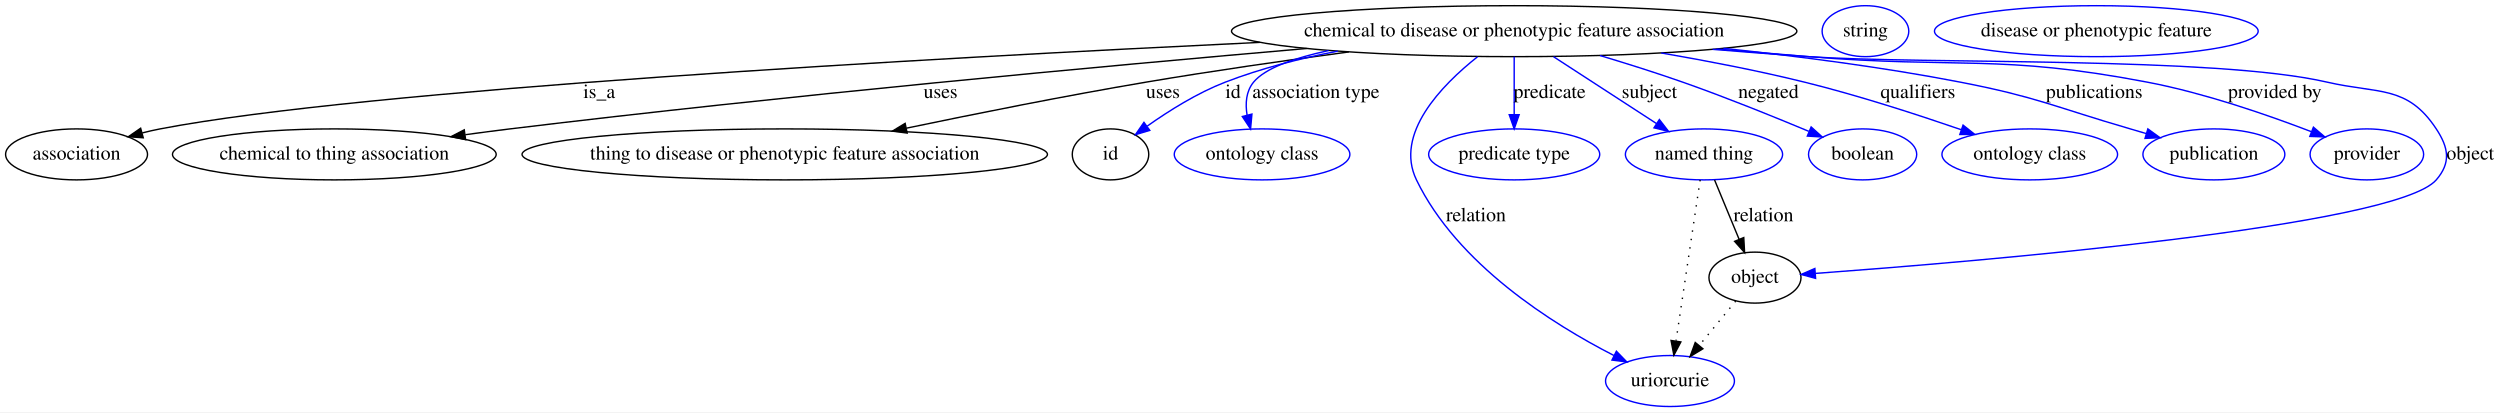
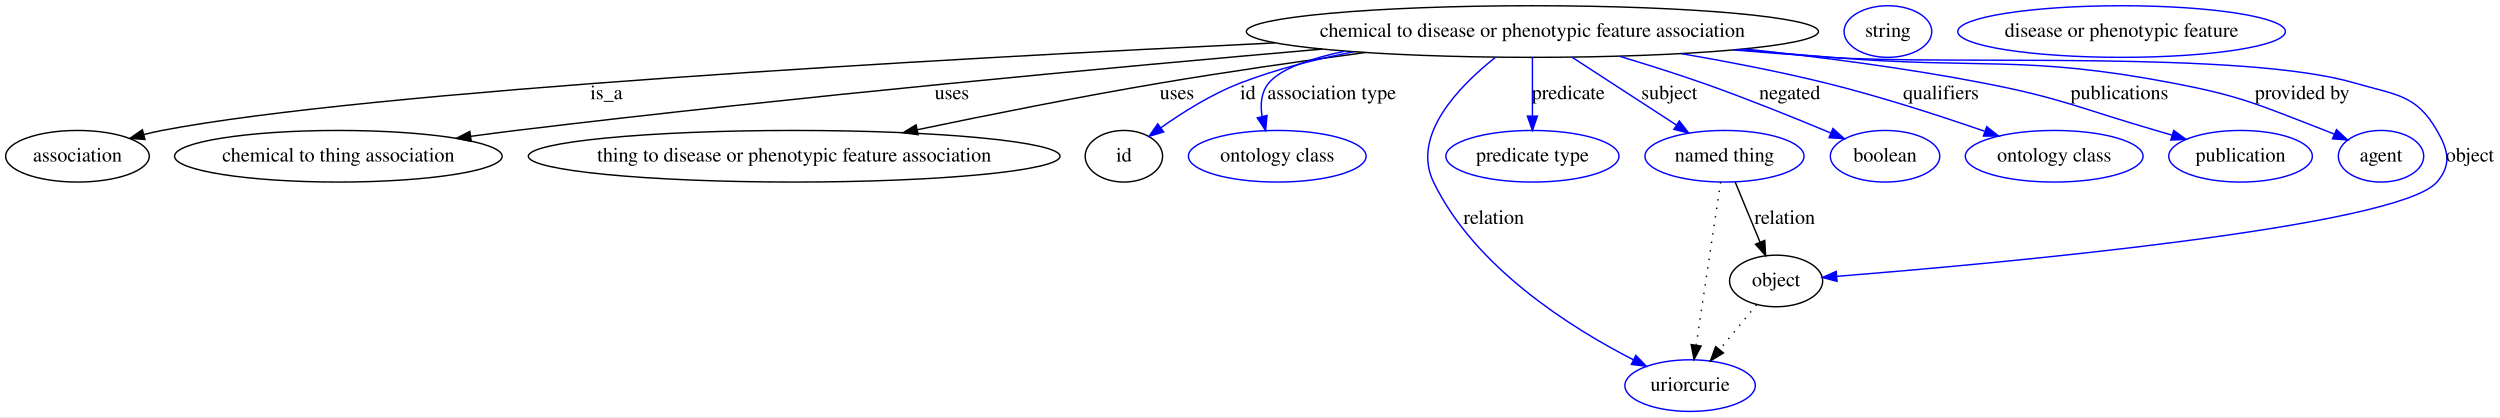
- <svg xmlns="http://www.w3.org/2000/svg" width="1765pt" height="291pt" viewBox="0.00 0.00 1765.05 291.00">
+ <svg xmlns="http://www.w3.org/2000/svg" width="1744pt" height="291pt" viewBox="0.00 0.00 1744.05 291.00">
  <g id="graph0" class="graph" transform="scale(1 1) rotate(0) translate(4 287)">
-     <polygon fill="#ffffff" stroke="transparent" points="-4,4 -4,-287 1761.046,-287 1761.046,4 -4,4" />
+     <polygon fill="#ffffff" stroke="transparent" points="-4,4 -4,-287 1740.046,-287 1740.046,4 -4,4" />
    <g id="node1" class="node">
      <ellipse fill="none" stroke="#000000" cx="1065.046" cy="-265" rx="199.565" ry="18" />
      <text text-anchor="middle" x="1065.046" y="-261.3" font-family="Times,serif" font-size="14.00" fill="#000000">chemical to disease or phenotypic feature association</text>
    </g>
    <g id="node2" class="node">
      <ellipse fill="none" stroke="#000000" cx="50.046" cy="-178" rx="50.091" ry="18" />
      <text text-anchor="middle" x="50.046" y="-174.3" font-family="Times,serif" font-size="14.00" fill="#000000">association</text>
    </g>
    <g id="edge1" class="edge">
      <path fill="none" stroke="#000000" d="M885.449,-257.083C650.787,-245.865 252.856,-223.602 109.046,-196 104.904,-195.205 100.641,-194.229 96.392,-193.146" />
      <polygon fill="#000000" stroke="#000000" points="97.134,-189.721 86.565,-190.461 95.289,-196.473 97.134,-189.721" />
      <text text-anchor="middle" x="419.046" y="-217.8" font-family="Times,serif" font-size="14.00" fill="#000000">is_a</text>
    </g>
    <g id="node3" class="node">
      <ellipse fill="none" stroke="#000000" cx="232.046" cy="-178" rx="114.28" ry="18" />
      <text text-anchor="middle" x="232.046" y="-174.3" font-family="Times,serif" font-size="14.00" fill="#000000">chemical to thing association</text>
    </g>
    <g id="edge2" class="edge">
      <path fill="none" stroke="#000000" d="M918.515,-252.77C774.991,-240.313 550.182,-219.524 356.046,-196 345.817,-194.761 335.129,-193.364 324.502,-191.91" />
      <polygon fill="#000000" stroke="#000000" points="324.734,-188.409 314.348,-190.502 323.772,-195.342 324.734,-188.409" />
      <text text-anchor="middle" x="660.046" y="-217.8" font-family="Times,serif" font-size="14.00" fill="#000000">uses</text>
    </g>
    <g id="node4" class="node">
      <ellipse fill="none" stroke="#000000" cx="550.046" cy="-178" rx="185.467" ry="18" />
      <text text-anchor="middle" x="550.046" y="-174.3" font-family="Times,serif" font-size="14.00" fill="#000000">thing to disease or phenotypic feature association</text>
    </g>
    <g id="edge3" class="edge">
      <path fill="none" stroke="#000000" d="M948.333,-250.353C903.447,-244.323 851.775,-236.901 805.046,-229 748.51,-219.441 685.311,-206.815 635.973,-196.517" />
      <polygon fill="#000000" stroke="#000000" points="636.485,-193.049 625.98,-194.424 635.049,-199.9 636.485,-193.049" />
      <text text-anchor="middle" x="817.046" y="-217.8" font-family="Times,serif" font-size="14.00" fill="#000000">uses</text>
    </g>
    <g id="node5" class="node">
      <ellipse fill="none" stroke="#000000" cx="780.046" cy="-178" rx="27" ry="18" />
      <text text-anchor="middle" x="780.046" y="-174.3" font-family="Times,serif" font-size="14.00" fill="#000000">id</text>
    </g>
    <g id="edge4" class="edge">
      <path fill="none" stroke="#0000ff" d="M940.514,-250.918C913.766,-245.727 886.042,-238.646 861.046,-229 841.346,-221.398 821.248,-208.779 805.999,-197.995" />
      <polygon fill="#0000ff" stroke="#0000ff" points="807.769,-194.954 797.621,-191.91 803.655,-200.618 807.769,-194.954" />
      <text text-anchor="middle" x="866.546" y="-217.8" font-family="Times,serif" font-size="14.00" fill="#000000">id</text>
    </g>
    <g id="node7" class="node">
      <ellipse fill="none" stroke="#0000ff" cx="887.046" cy="-178" rx="61.99" ry="18" />
      <text text-anchor="middle" x="887.046" y="-174.3" font-family="Times,serif" font-size="14.00" fill="#000000">ontology class</text>
    </g>
    <g id="edge5" class="edge">
      <path fill="none" stroke="#0000ff" d="M934.05,-251.304C909.608,-246.062 889.166,-238.863 881.046,-229 875.728,-222.541 875.115,-213.964 876.472,-205.69" />
      <polygon fill="#0000ff" stroke="#0000ff" points="879.887,-206.461 878.921,-195.91 873.097,-204.761 879.887,-206.461" />
      <text text-anchor="middle" x="925.046" y="-217.8" font-family="Times,serif" font-size="14.00" fill="#000000">association type</text>
    </g>
    <g id="node8" class="node">
      <ellipse fill="none" stroke="#0000ff" cx="1199.046" cy="-178" rx="55.491" ry="18" />
      <text text-anchor="middle" x="1199.046" y="-174.3" font-family="Times,serif" font-size="14.00" fill="#000000">named thing</text>
    </g>
    <g id="edge6" class="edge">
      <path fill="none" stroke="#0000ff" d="M1092.81,-246.974C1113.925,-233.265 1143.067,-214.344 1165.489,-199.787" />
      <polygon fill="#0000ff" stroke="#0000ff" points="1167.546,-202.624 1174.028,-194.243 1163.735,-196.753 1167.546,-202.624" />
      <text text-anchor="middle" x="1160.546" y="-217.8" font-family="Times,serif" font-size="14.00" fill="#000000">subject</text>
    </g>
    <g id="node9" class="node">
      <ellipse fill="none" stroke="#0000ff" cx="1065.046" cy="-178" rx="60.389" ry="18" />
      <text text-anchor="middle" x="1065.046" y="-174.3" font-family="Times,serif" font-size="14.00" fill="#000000">predicate type</text>
    </g>
    <g id="edge7" class="edge">
      <path fill="none" stroke="#0000ff" d="M1065.046,-246.974C1065.046,-235.192 1065.046,-219.561 1065.046,-206.158" />
      <polygon fill="#0000ff" stroke="#0000ff" points="1068.546,-206.003 1065.046,-196.003 1061.546,-206.003 1068.546,-206.003" />
      <text text-anchor="middle" x="1090.046" y="-217.8" font-family="Times,serif" font-size="14.00" fill="#000000">predicate</text>
    </g>
    <g id="node10" class="node">
      <ellipse fill="none" stroke="#0000ff" cx="1175.046" cy="-18" rx="45.492" ry="18" />
      <text text-anchor="middle" x="1175.046" y="-14.3" font-family="Times,serif" font-size="14.00" fill="#000000">uriorcurie</text>
    </g>
    <g id="edge8" class="edge">
      <path fill="none" stroke="#0000ff" d="M1039.152,-246.914C1013.578,-226.659 980.388,-192.407 996.046,-160 1024.823,-100.437 1092.067,-58.218 1135.449,-36.021" />
      <polygon fill="#0000ff" stroke="#0000ff" points="1137.204,-39.057 1144.589,-31.46 1134.078,-32.794 1137.204,-39.057" />
      <text text-anchor="middle" x="1038.046" y="-130.8" font-family="Times,serif" font-size="14.00" fill="#000000">relation</text>
    </g>
    <g id="node11" class="node">
      <ellipse fill="none" stroke="#0000ff" cx="1311.046" cy="-178" rx="38.194" ry="18" />
      <text text-anchor="middle" x="1311.046" y="-174.3" font-family="Times,serif" font-size="14.00" fill="#000000">boolean</text>
    </g>
    <g id="edge9" class="edge">
      <path fill="none" stroke="#0000ff" d="M1125.613,-247.801C1144.448,-242.152 1165.208,-235.617 1184.046,-229 1214.324,-218.364 1248.006,-204.754 1273.071,-194.269" />
      <polygon fill="#0000ff" stroke="#0000ff" points="1274.709,-197.377 1282.569,-190.273 1271.994,-190.925 1274.709,-197.377" />
      <text text-anchor="middle" x="1244.546" y="-217.8" font-family="Times,serif" font-size="14.00" fill="#000000">negated</text>
    </g>
    <g id="node12" class="node">
      <ellipse fill="none" stroke="#0000ff" cx="1429.046" cy="-178" rx="61.99" ry="18" />
      <text text-anchor="middle" x="1429.046" y="-174.3" font-family="Times,serif" font-size="14.00" fill="#000000">ontology class</text>
    </g>
    <g id="edge10" class="edge">
      <path fill="none" stroke="#0000ff" d="M1168.859,-249.6C1201.445,-244.011 1237.42,-237.057 1270.046,-229 1307.631,-219.718 1349.272,-206.241 1380.509,-195.472" />
      <polygon fill="#0000ff" stroke="#0000ff" points="1381.971,-198.67 1390.267,-192.08 1379.672,-192.058 1381.971,-198.67" />
      <text text-anchor="middle" x="1350.046" y="-217.8" font-family="Times,serif" font-size="14.00" fill="#000000">qualifiers</text>
    </g>
    <g id="node13" class="node">
      <ellipse fill="none" stroke="#0000ff" cx="1559.046" cy="-178" rx="50.091" ry="18" />
      <text text-anchor="middle" x="1559.046" y="-174.3" font-family="Times,serif" font-size="14.00" fill="#000000">publication</text>
    </g>
    <g id="edge11" class="edge">
      <path fill="none" stroke="#0000ff" d="M1212.801,-252.876C1265.818,-247.273 1325.869,-239.48 1380.046,-229 1434.352,-218.495 1446.921,-211.405 1500.046,-196 1503.652,-194.954 1507.377,-193.857 1511.121,-192.743" />
      <polygon fill="#0000ff" stroke="#0000ff" points="1512.435,-196.003 1521.006,-189.775 1510.422,-189.298 1512.435,-196.003" />
      <text text-anchor="middle" x="1474.546" y="-217.8" font-family="Times,serif" font-size="14.00" fill="#000000">publications</text>
    </g>
    <g id="node14" class="node">
-       <ellipse fill="none" stroke="#0000ff" cx="1667.046" cy="-178" rx="40.094" ry="18" />
-       <text text-anchor="middle" x="1667.046" y="-174.3" font-family="Times,serif" font-size="14.00" fill="#000000">provider</text>
+       <ellipse fill="none" stroke="#0000ff" cx="1657.046" cy="-178" rx="29.795" ry="18" />
+       <text text-anchor="middle" x="1657.046" y="-174.3" font-family="Times,serif" font-size="14.00" fill="#000000">agent</text>
    </g>
    <g id="edge12" class="edge">
-       <path fill="none" stroke="#0000ff" d="M1207.968,-252.42C1229.764,-250.563 1252.001,-248.703 1273.046,-247 1379.222,-238.408 1407.409,-248.96 1512.046,-229 1552.472,-221.288 1596.932,-205.905 1627.829,-194.041" />
-       <polygon fill="#0000ff" stroke="#0000ff" points="1629.314,-197.218 1637.361,-190.327 1626.773,-190.696 1629.314,-197.218" />
+       <path fill="none" stroke="#0000ff" d="M1207.968,-252.42C1229.764,-250.563 1252.001,-248.703 1273.046,-247 1379.222,-238.408 1407.409,-248.96 1512.046,-229 1560.513,-219.755 1571.992,-213.709 1618.046,-196 1620.138,-195.195 1622.277,-194.332 1624.422,-193.433" />
+       <polygon fill="#0000ff" stroke="#0000ff" points="1625.988,-196.569 1633.748,-189.354 1623.183,-190.155 1625.988,-196.569" />
      <text text-anchor="middle" x="1602.046" y="-217.8" font-family="Times,serif" font-size="14.00" fill="#000000">provided by</text>
    </g>
    <g id="node15" class="node">
      <ellipse fill="none" stroke="#000000" cx="1235.046" cy="-91" rx="32.494" ry="18" />
      <text text-anchor="middle" x="1235.046" y="-87.3" font-family="Times,serif" font-size="14.00" fill="#000000">object</text>
    </g>
    <g id="edge13" class="edge">
-       <path fill="none" stroke="#0000ff" d="M1205.127,-252.161C1227.821,-250.287 1251.077,-248.49 1273.046,-247 1354.291,-241.489 1559.703,-247.328 1639.046,-229 1675.323,-220.62 1695.549,-227.083 1716.046,-196 1724.853,-182.643 1726.525,-172.09 1716.046,-160 1687.441,-126.999 1390.408,-102.241 1277.908,-93.982" />
-       <polygon fill="#0000ff" stroke="#0000ff" points="1277.84,-90.468 1267.613,-93.234 1277.333,-97.449 1277.84,-90.468" />
-       <text text-anchor="middle" x="1740.046" y="-174.3" font-family="Times,serif" font-size="14.00" fill="#000000">object</text>
+       <path fill="none" stroke="#0000ff" d="M1205.127,-252.161C1227.821,-250.287 1251.077,-248.49 1273.046,-247 1354.291,-241.489 1560.944,-252.049 1639.046,-229 1667.121,-220.714 1681.424,-221.36 1696.046,-196 1704.037,-182.139 1706.488,-172.122 1696.046,-160 1668.826,-128.403 1386.541,-102.953 1277.605,-94.237" />
+       <polygon fill="#0000ff" stroke="#0000ff" points="1277.56,-90.723 1267.315,-93.423 1277.007,-97.701 1277.56,-90.723" />
+       <text text-anchor="middle" x="1719.046" y="-174.3" font-family="Times,serif" font-size="14.00" fill="#000000">object</text>
    </g>
    <g id="node6" class="node">
      <ellipse fill="none" stroke="#0000ff" cx="1313.046" cy="-265" rx="30.595" ry="18" />
      <text text-anchor="middle" x="1313.046" y="-261.3" font-family="Times,serif" font-size="14.00" fill="#000000">string</text>
    </g>
    <g id="edge15" class="edge">
      <path fill="none" stroke="#000000" stroke-dasharray="1,5" d="M1196.339,-159.957C1192.198,-132.349 1184.252,-79.375 1179.324,-46.526" />
      <polygon fill="#000000" stroke="#000000" points="1182.724,-45.593 1177.779,-36.223 1175.801,-46.631 1182.724,-45.593" />
    </g>
    <g id="edge14" class="edge">
      <path fill="none" stroke="#000000" d="M1206.505,-159.974C1211.51,-147.878 1218.193,-131.726 1223.834,-118.093" />
      <polygon fill="#000000" stroke="#000000" points="1227.13,-119.284 1227.719,-108.706 1220.661,-116.608 1227.13,-119.284" />
      <text text-anchor="middle" x="1241.046" y="-130.8" font-family="Times,serif" font-size="14.00" fill="#000000">relation</text>
    </g>
    <g id="edge16" class="edge">
      <path fill="none" stroke="#000000" stroke-dasharray="1,5" d="M1221.431,-74.435C1213.846,-65.207 1204.246,-53.528 1195.75,-43.191" />
      <polygon fill="#000000" stroke="#000000" points="1198.286,-40.764 1189.233,-35.261 1192.878,-45.209 1198.286,-40.764" />
    </g>
    <g id="node16" class="node">
      <ellipse fill="none" stroke="#0000ff" cx="1476.046" cy="-265" rx="114.28" ry="18" />
      <text text-anchor="middle" x="1476.046" y="-261.3" font-family="Times,serif" font-size="14.00" fill="#000000">disease or phenotypic feature</text>
    </g>
  </g>
</svg>
